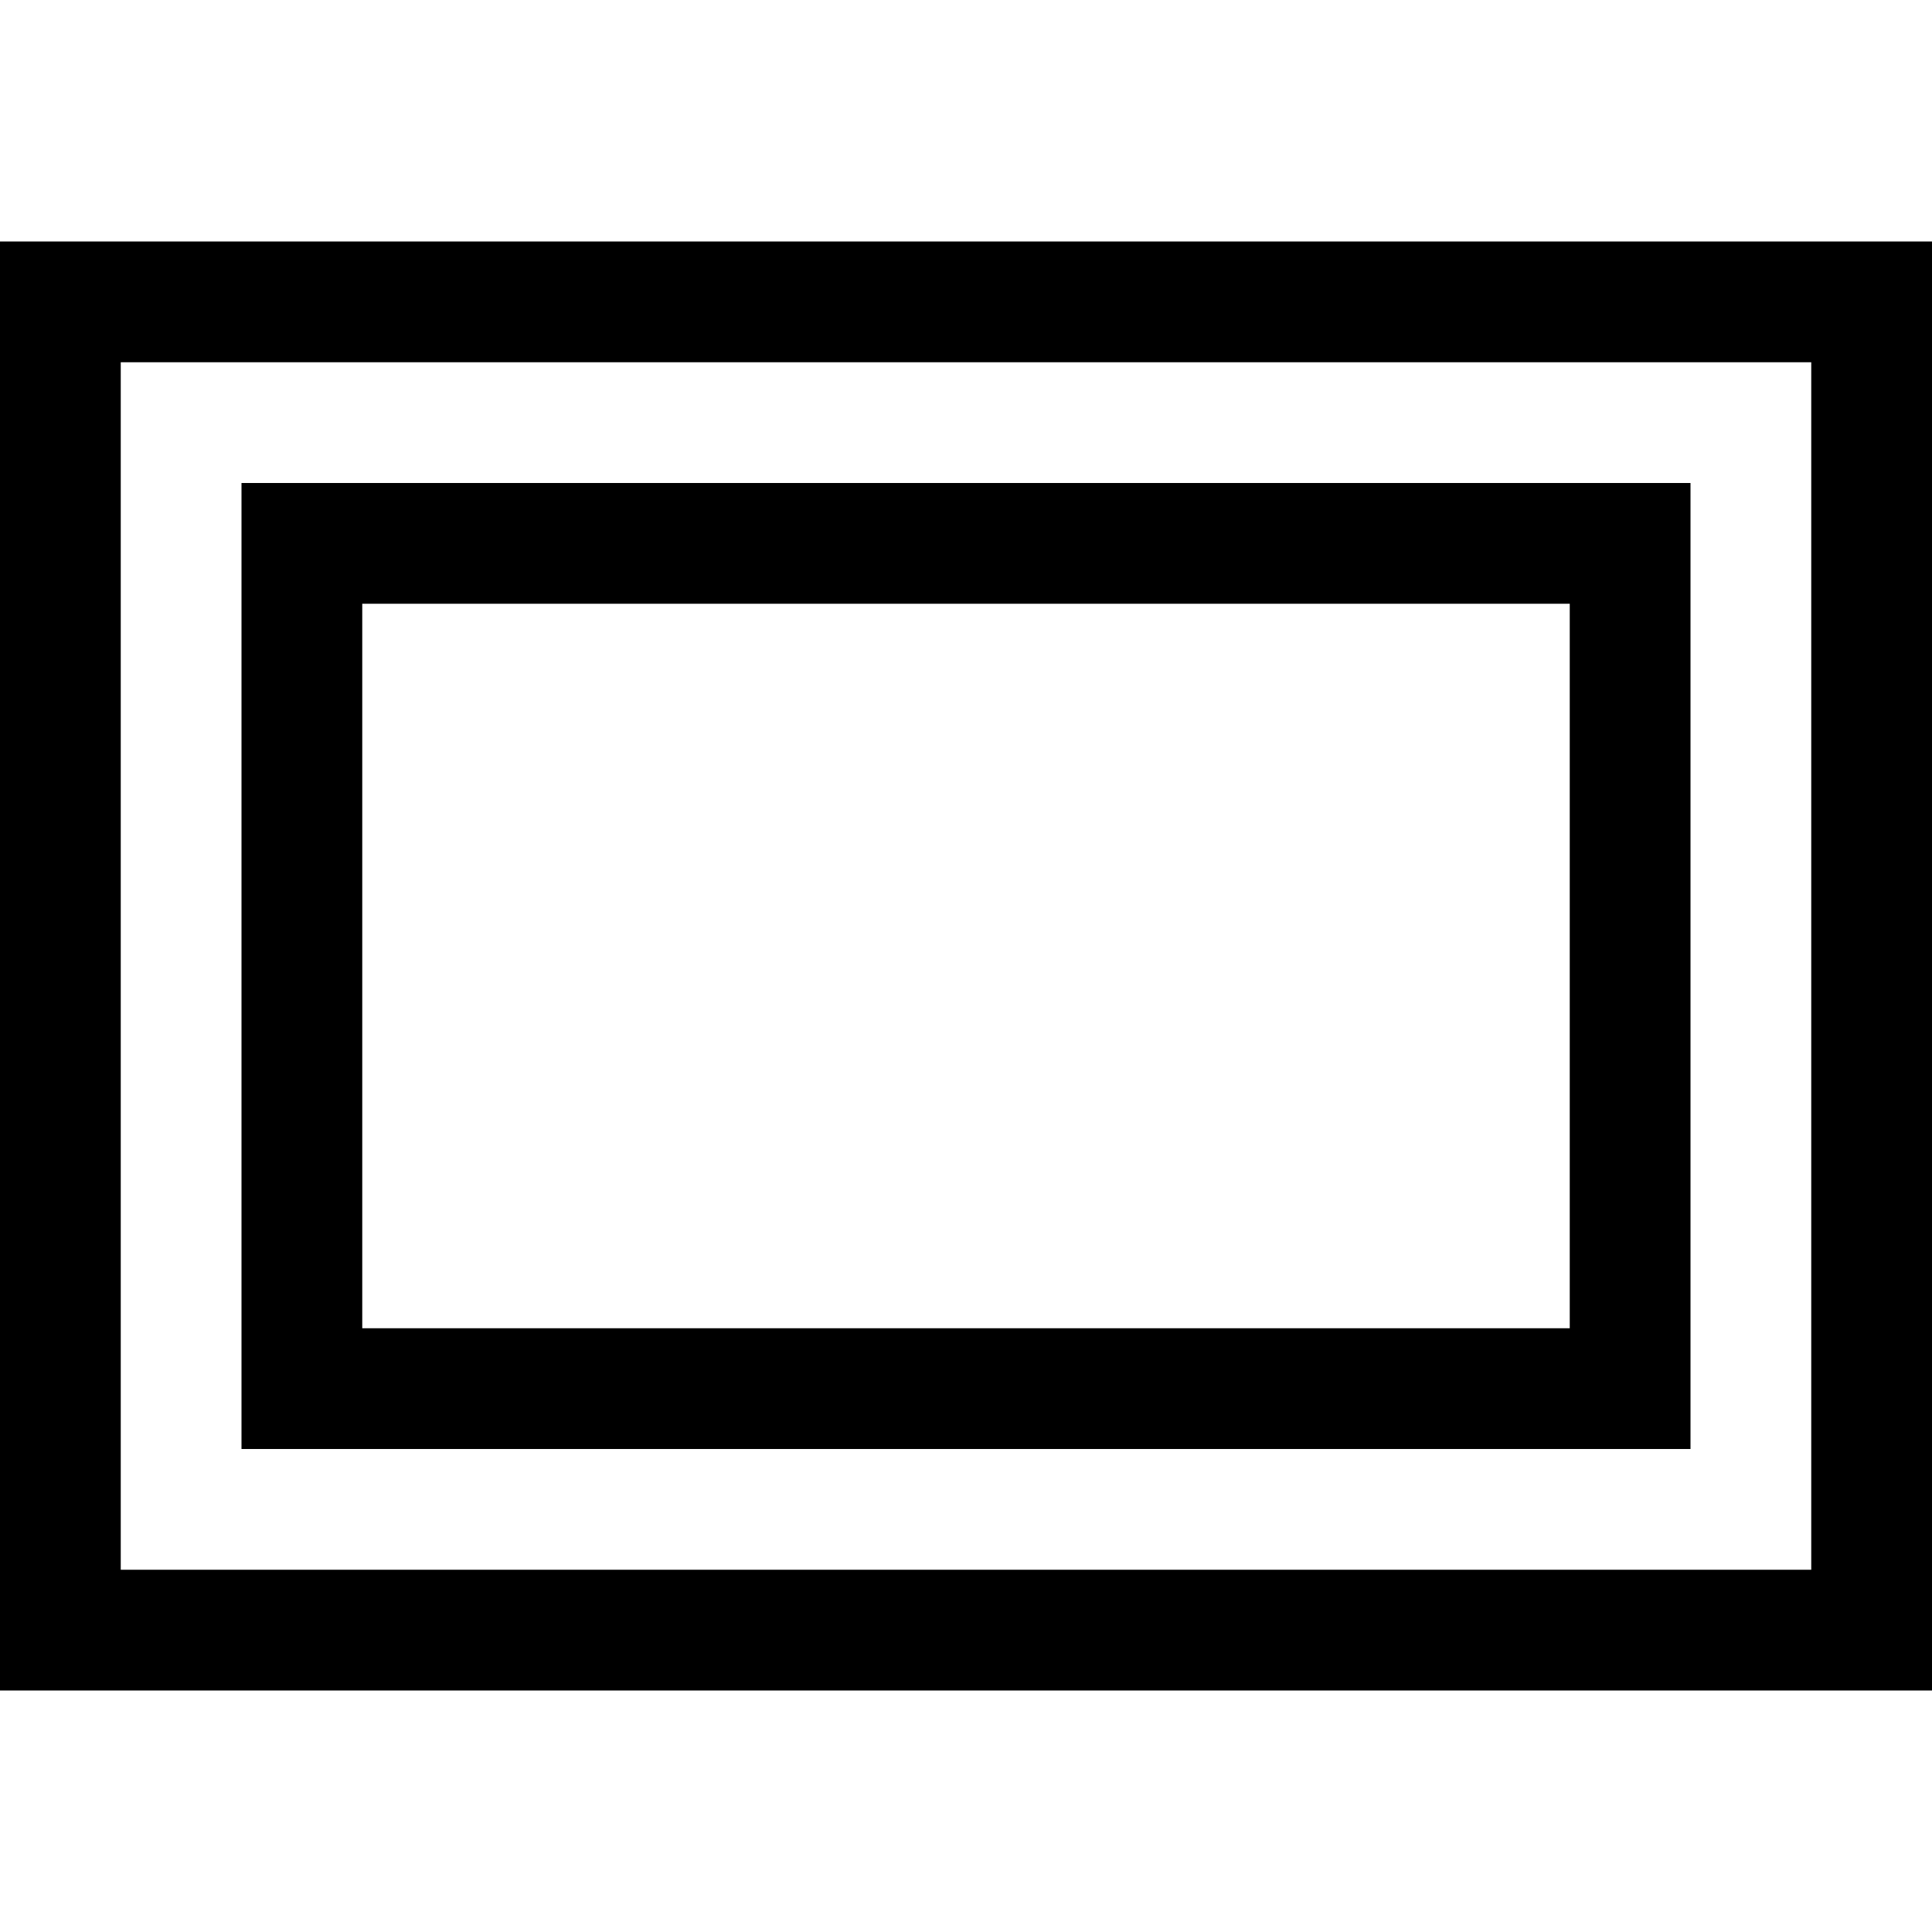
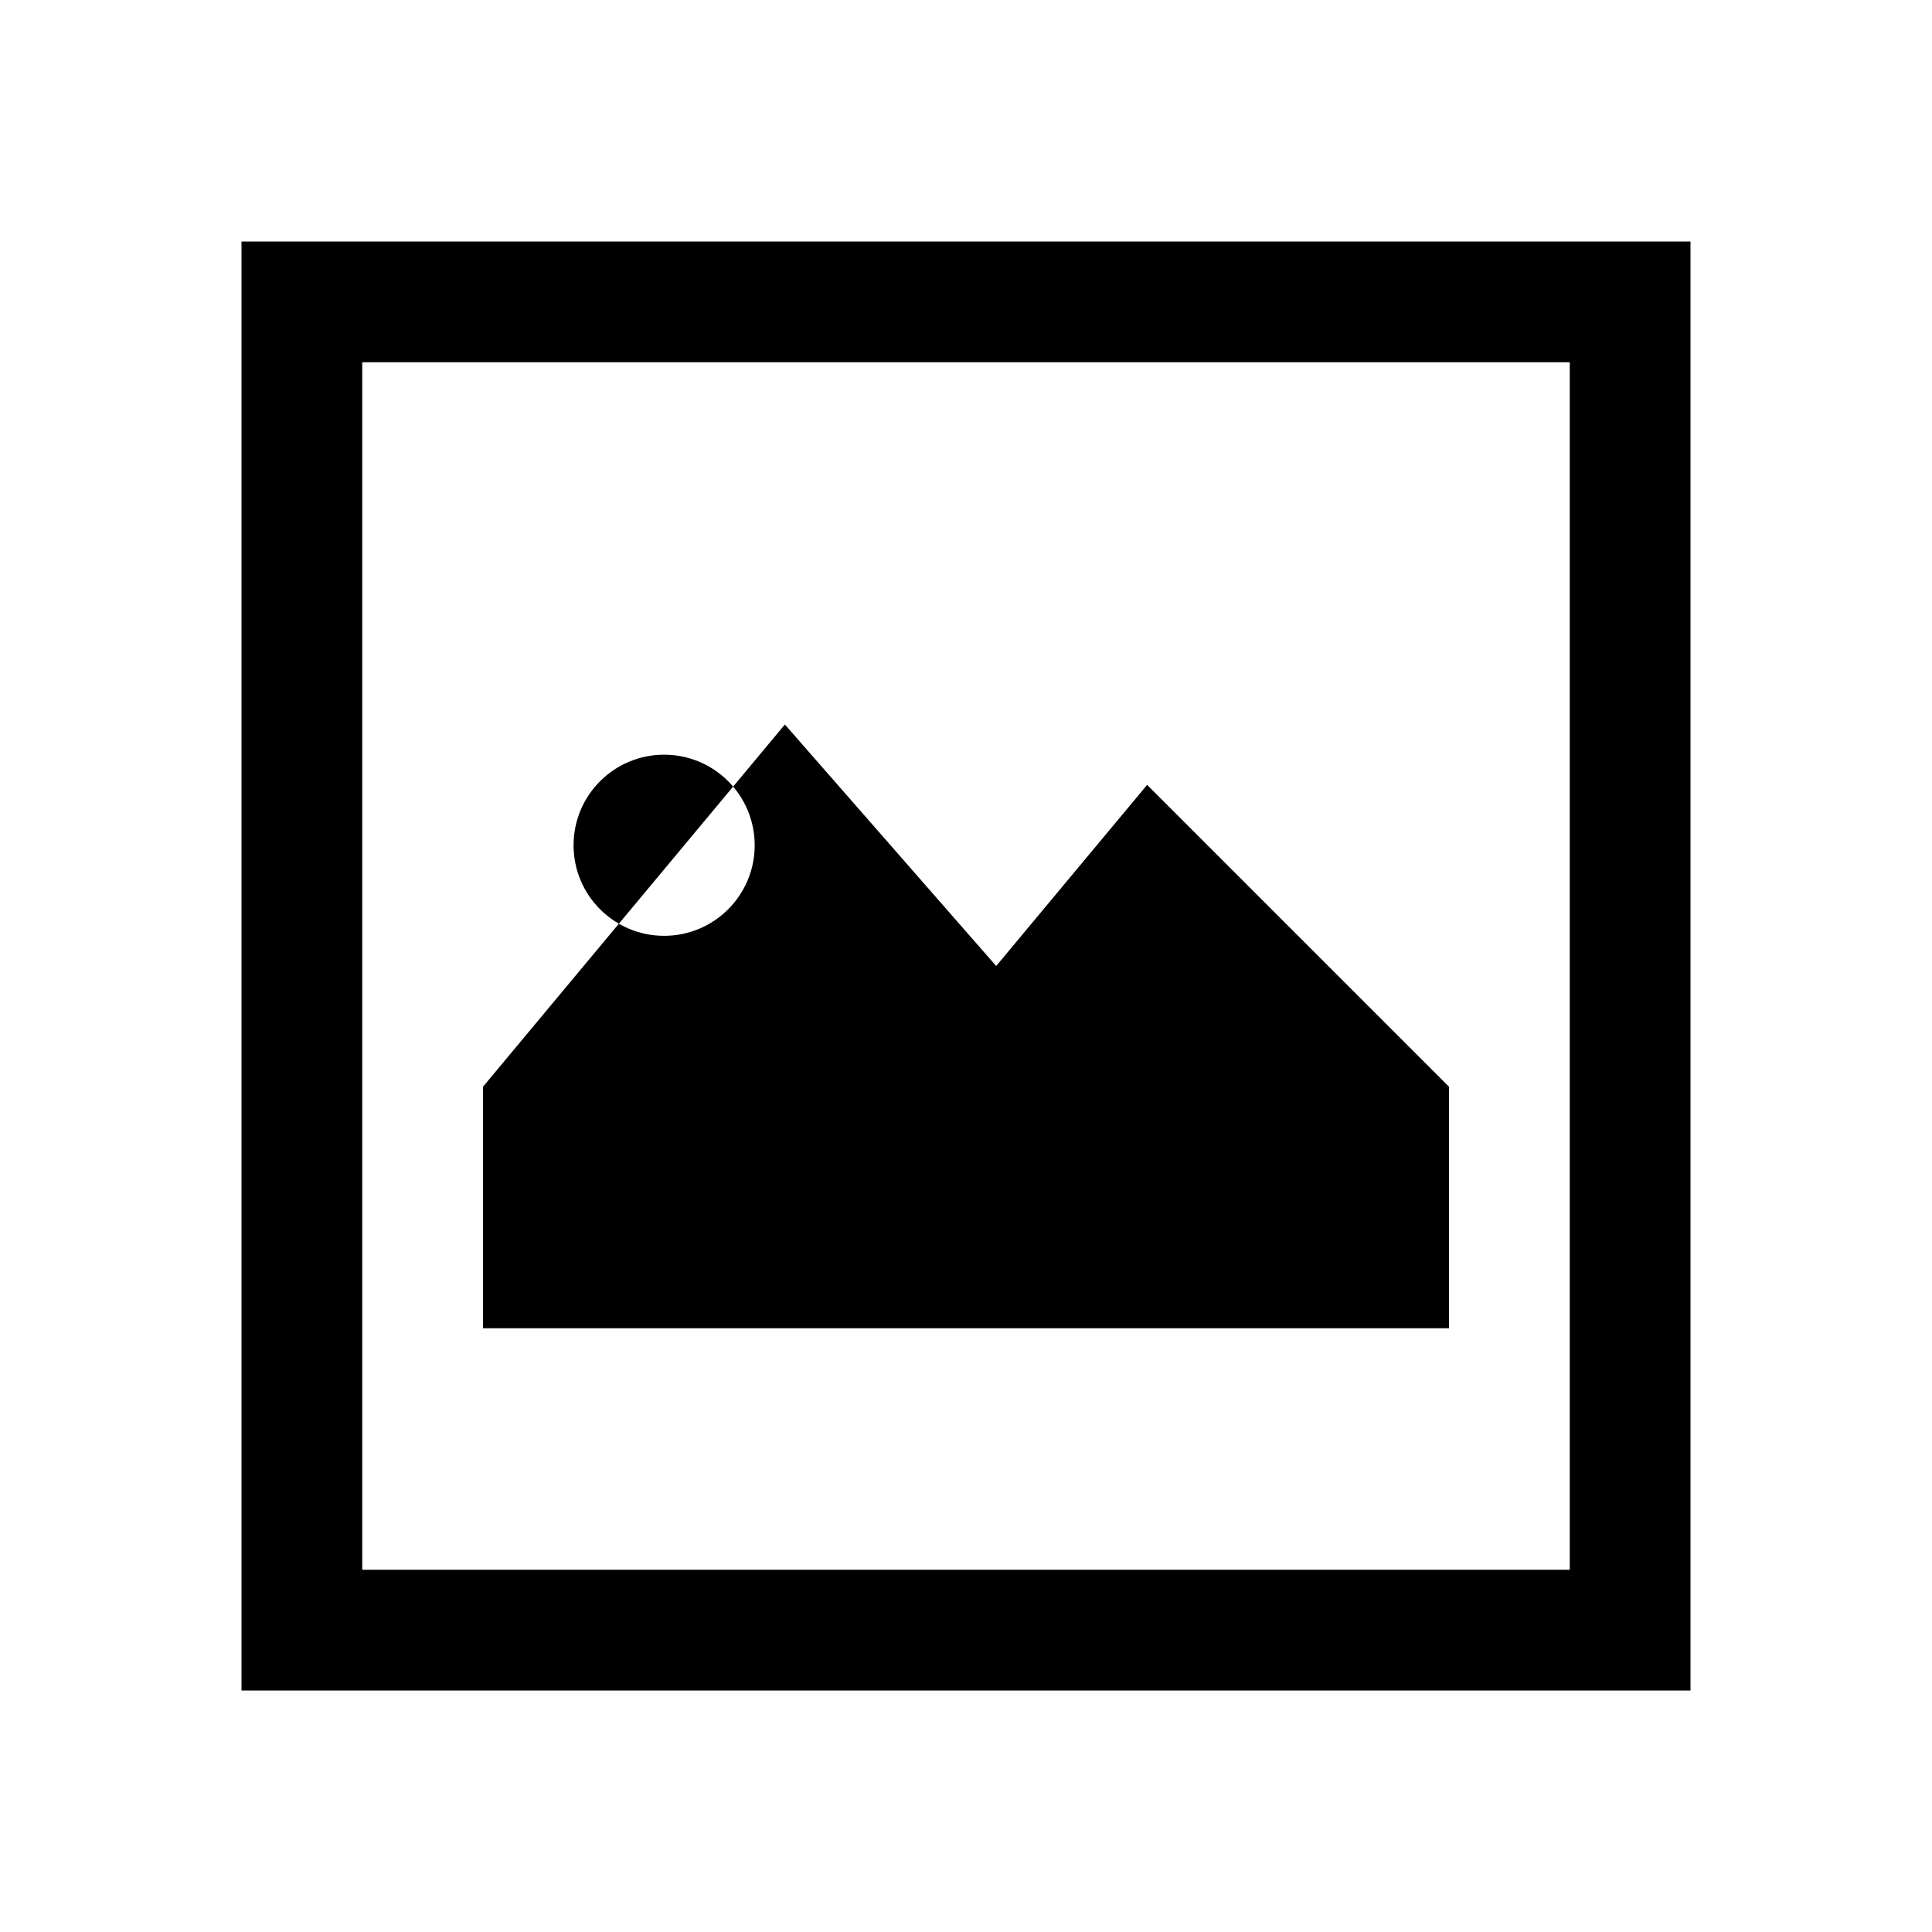
<svg xmlns="http://www.w3.org/2000/svg" viewBox="0 0 2048 2048">
-   <path d="M0 256h2048v1536H0V256zm1920 1408V384H128v1280h1792zM1792 512v1024H256V512h1536zm-128 896V640H384v768h1280z" />
+   <path fill-rule="evenodd" d="M256 256h1536v1536H256V256zm128 128v1280h1280V384H384zm128 1024h1024v-256l-320-320-160 192-224-256-320 384v256zm96-512a96 96 0 1 0 192 0a96 96 0 1 0-192 0z" />
</svg>
